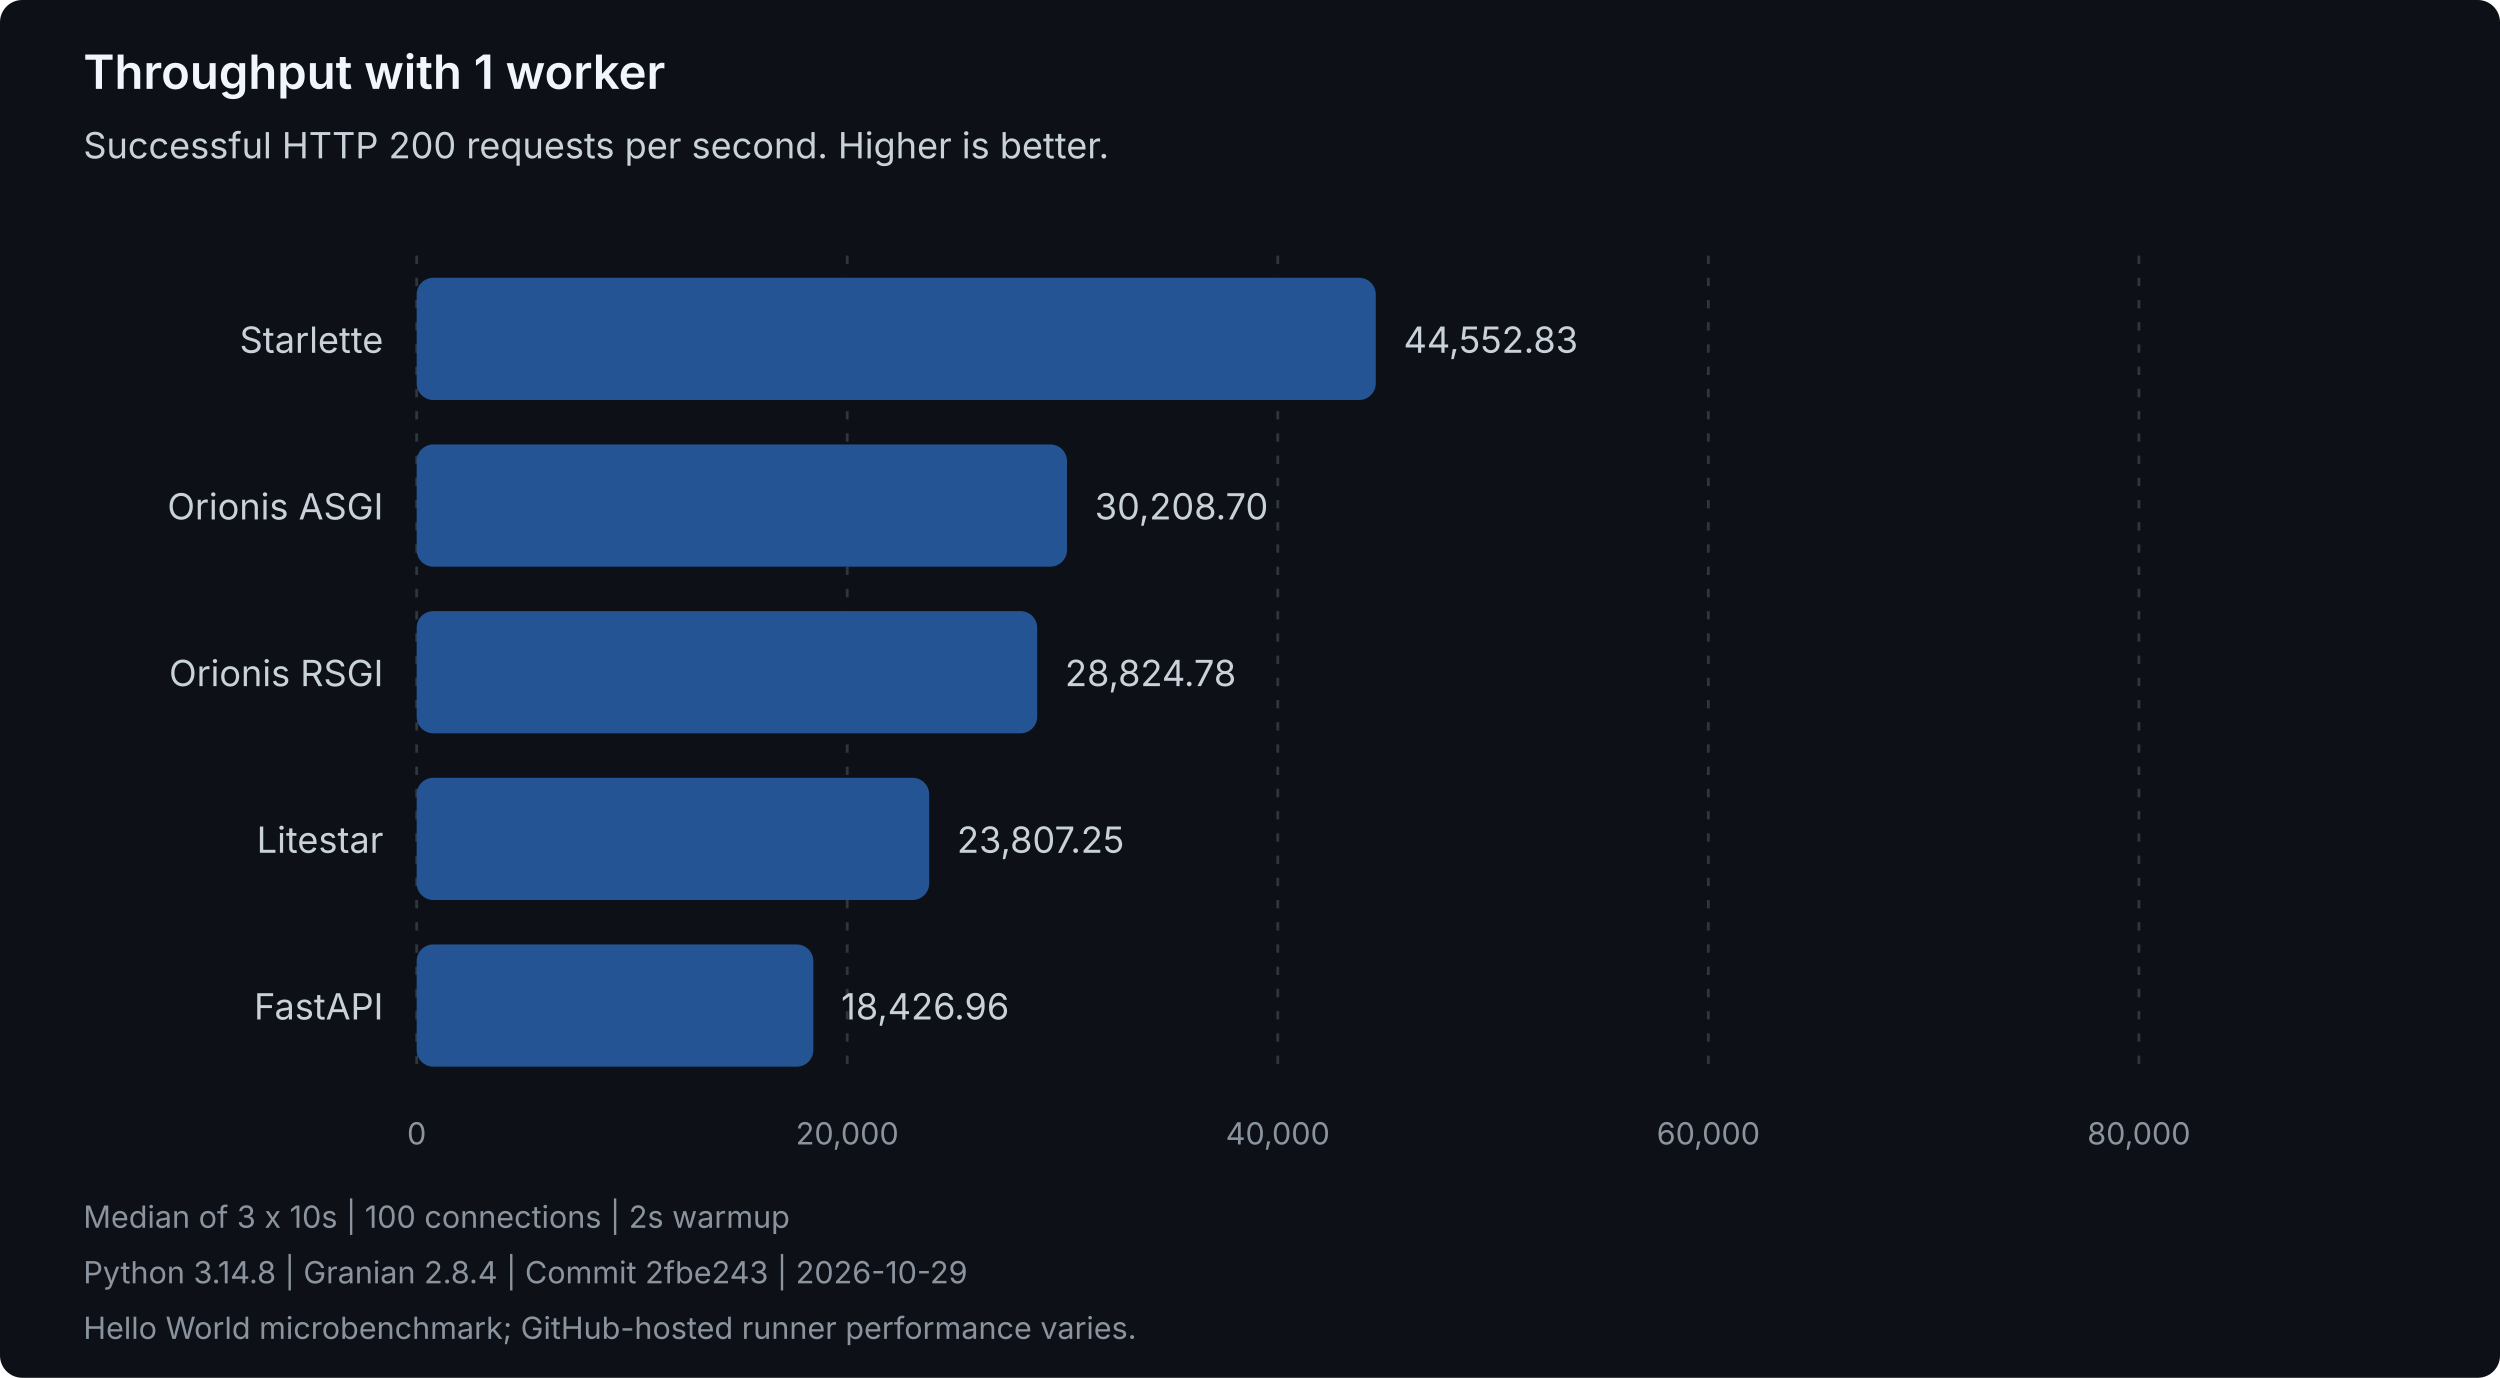
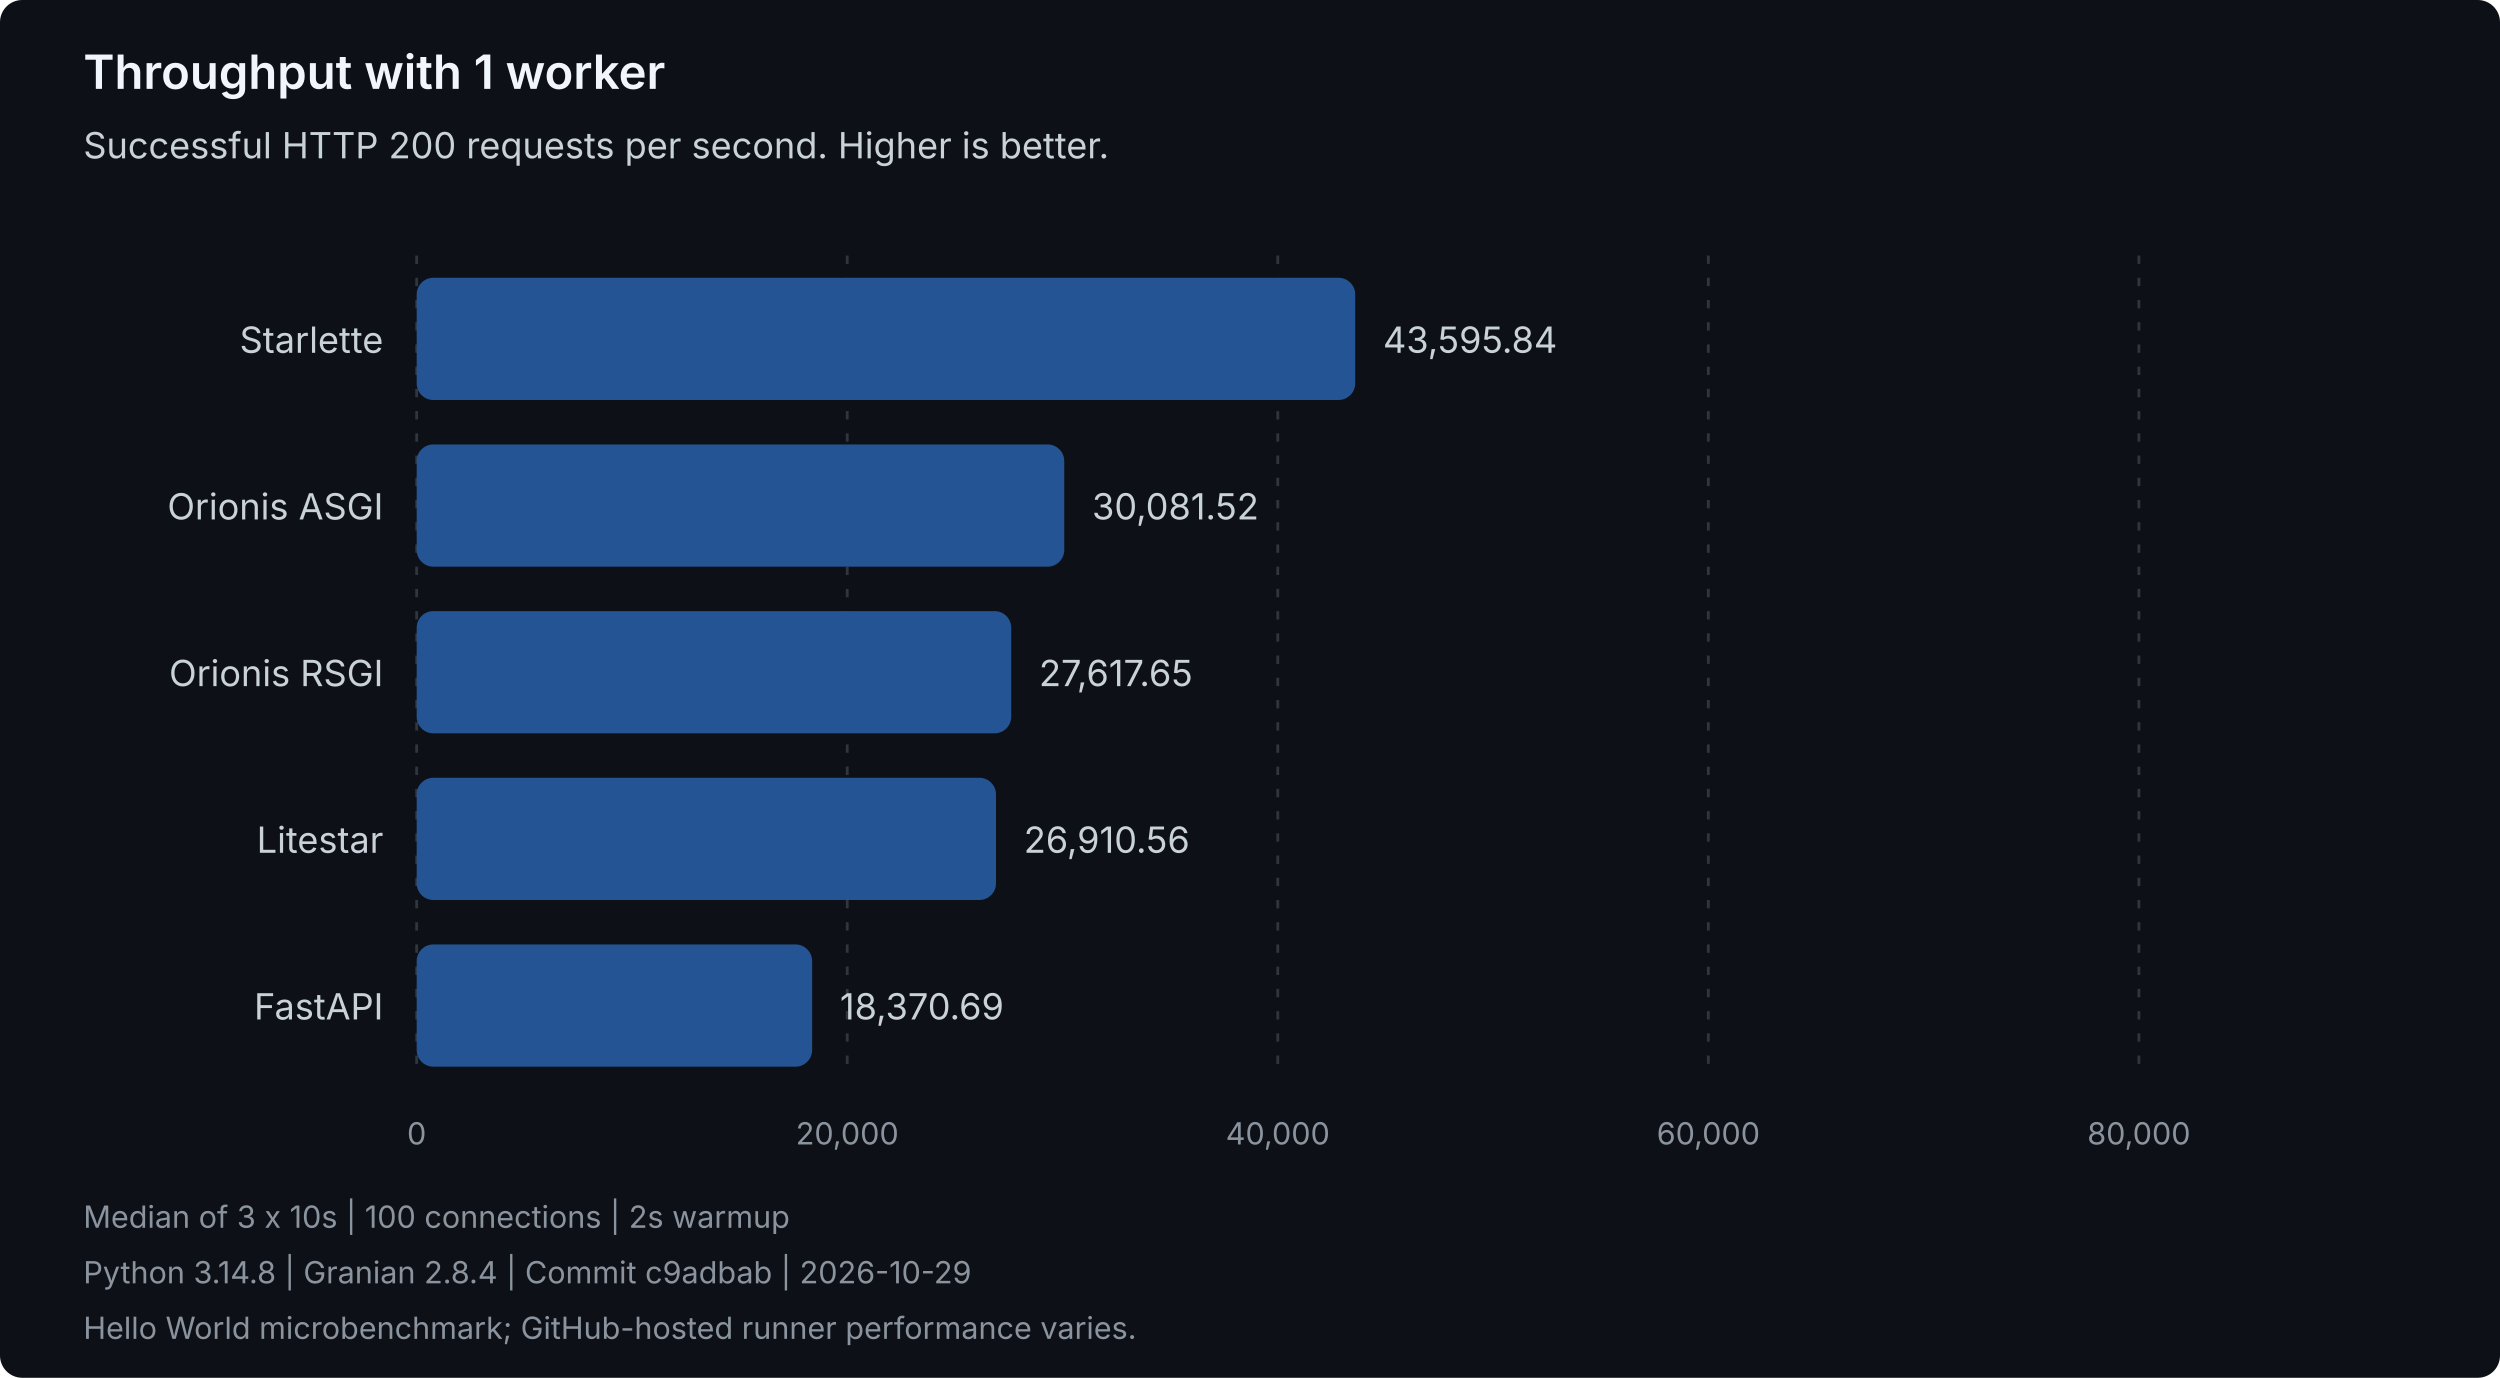
<svg xmlns="http://www.w3.org/2000/svg" width="900" height="496" viewBox="0 0 900 496" role="img" aria-labelledby="title description">
  <style>
text { font-family: system-ui, -apple-system, 'Segoe UI', sans-serif; }
.heading { fill: #f0f6fc; font-size: 17px; font-weight: 600; }
.label { fill: #c9d1d9; font-size: 13px; }
.muted { fill: #8b949e; font-size: 11px; }
.grid { stroke: #30363d; stroke-dasharray: 3 5; }
.bar { fill: #245493; }
</style>
  <rect width="900" height="496" rx="8" fill="#0d1117" />
  <text class="heading" x="30" y="32">Throughput with 1 worker</text>
  <text class="label" x="30" y="57">Successful HTTP 200 requests per second. Higher is better.</text>
  <line class="grid" x1="150.00" y1="92" x2="150.00" y2="388" />
  <text class="muted" x="150.00" y="412" text-anchor="middle">0</text>
  <line class="grid" x1="305.00" y1="92" x2="305.00" y2="388" />
  <text class="muted" x="305.00" y="412" text-anchor="middle">20,000</text>
  <line class="grid" x1="460.00" y1="92" x2="460.00" y2="388" />
  <text class="muted" x="460.00" y="412" text-anchor="middle">40,000</text>
  <line class="grid" x1="615.00" y1="92" x2="615.00" y2="388" />
  <text class="muted" x="615.00" y="412" text-anchor="middle">60,000</text>
  <line class="grid" x1="770.00" y1="92" x2="770.00" y2="388" />
  <text class="muted" x="770.00" y="412" text-anchor="middle">80,000</text>
  <g data-framework="starlette">
    <text class="label" x="138" y="127" text-anchor="end">Starlette</text>
-     <rect class="bar" x="150" y="100" width="345.28" height="44" rx="6" />
-     <text class="label" x="505.28" y="127">44,552.83</text>
+     <rect class="bar" x="150" y="100" width="337.87" height="44" rx="6" />
+     <text class="label" x="497.87" y="127">43,595.84</text>
  </g>
  <g data-framework="orionis-asgi">
    <text class="label" x="138" y="187" text-anchor="end">Orionis ASGI</text>
-     <rect class="bar" x="150" y="160" width="234.12" height="44" rx="6" />
-     <text class="label" x="394.12" y="187">30,208.70</text>
+     <rect class="bar" x="150" y="160" width="233.13" height="44" rx="6" />
+     <text class="label" x="393.13" y="187">30,081.52</text>
  </g>
  <g data-framework="orionis-rsgi">
    <text class="label" x="138" y="247" text-anchor="end">Orionis RSGI</text>
-     <rect class="bar" x="150" y="220" width="223.39" height="44" rx="6" />
-     <text class="label" x="383.39" y="247">28,824.78</text>
+     <rect class="bar" x="150" y="220" width="214.04" height="44" rx="6" />
+     <text class="label" x="374.04" y="247">27,617.65</text>
  </g>
  <g data-framework="litestar">
    <text class="label" x="138" y="307" text-anchor="end">Litestar</text>
-     <rect class="bar" x="150" y="280" width="184.51" height="44" rx="6" />
-     <text class="label" x="344.51" y="307">23,807.25</text>
+     <rect class="bar" x="150" y="280" width="208.56" height="44" rx="6" />
+     <text class="label" x="368.56" y="307">26,910.56</text>
  </g>
  <g data-framework="fastapi">
    <text class="label" x="138" y="367" text-anchor="end">FastAPI</text>
-     <rect class="bar" x="150" y="340" width="142.81" height="44" rx="6" />
-     <text class="label" x="302.81" y="367">18,426.96</text>
+     <rect class="bar" x="150" y="340" width="142.37" height="44" rx="6" />
+     <text class="label" x="302.37" y="367">18,370.69</text>
  </g>
  <text class="muted" x="30" y="442">Median of 3 x 10s | 100 connections | 2s warmup</text>
-   <text class="muted" x="30" y="462">Python 3.14.8 | Granian 2.8.4 | Commit 2fbe243 | 2026-10-29</text>
+   <text class="muted" x="30" y="462">Python 3.14.8 | Granian 2.8.4 | Commit c9adbab | 2026-10-29</text>
  <text class="muted" x="30" y="482">Hello World microbenchmark; GitHub-hosted runner performance varies.</text>
</svg>
